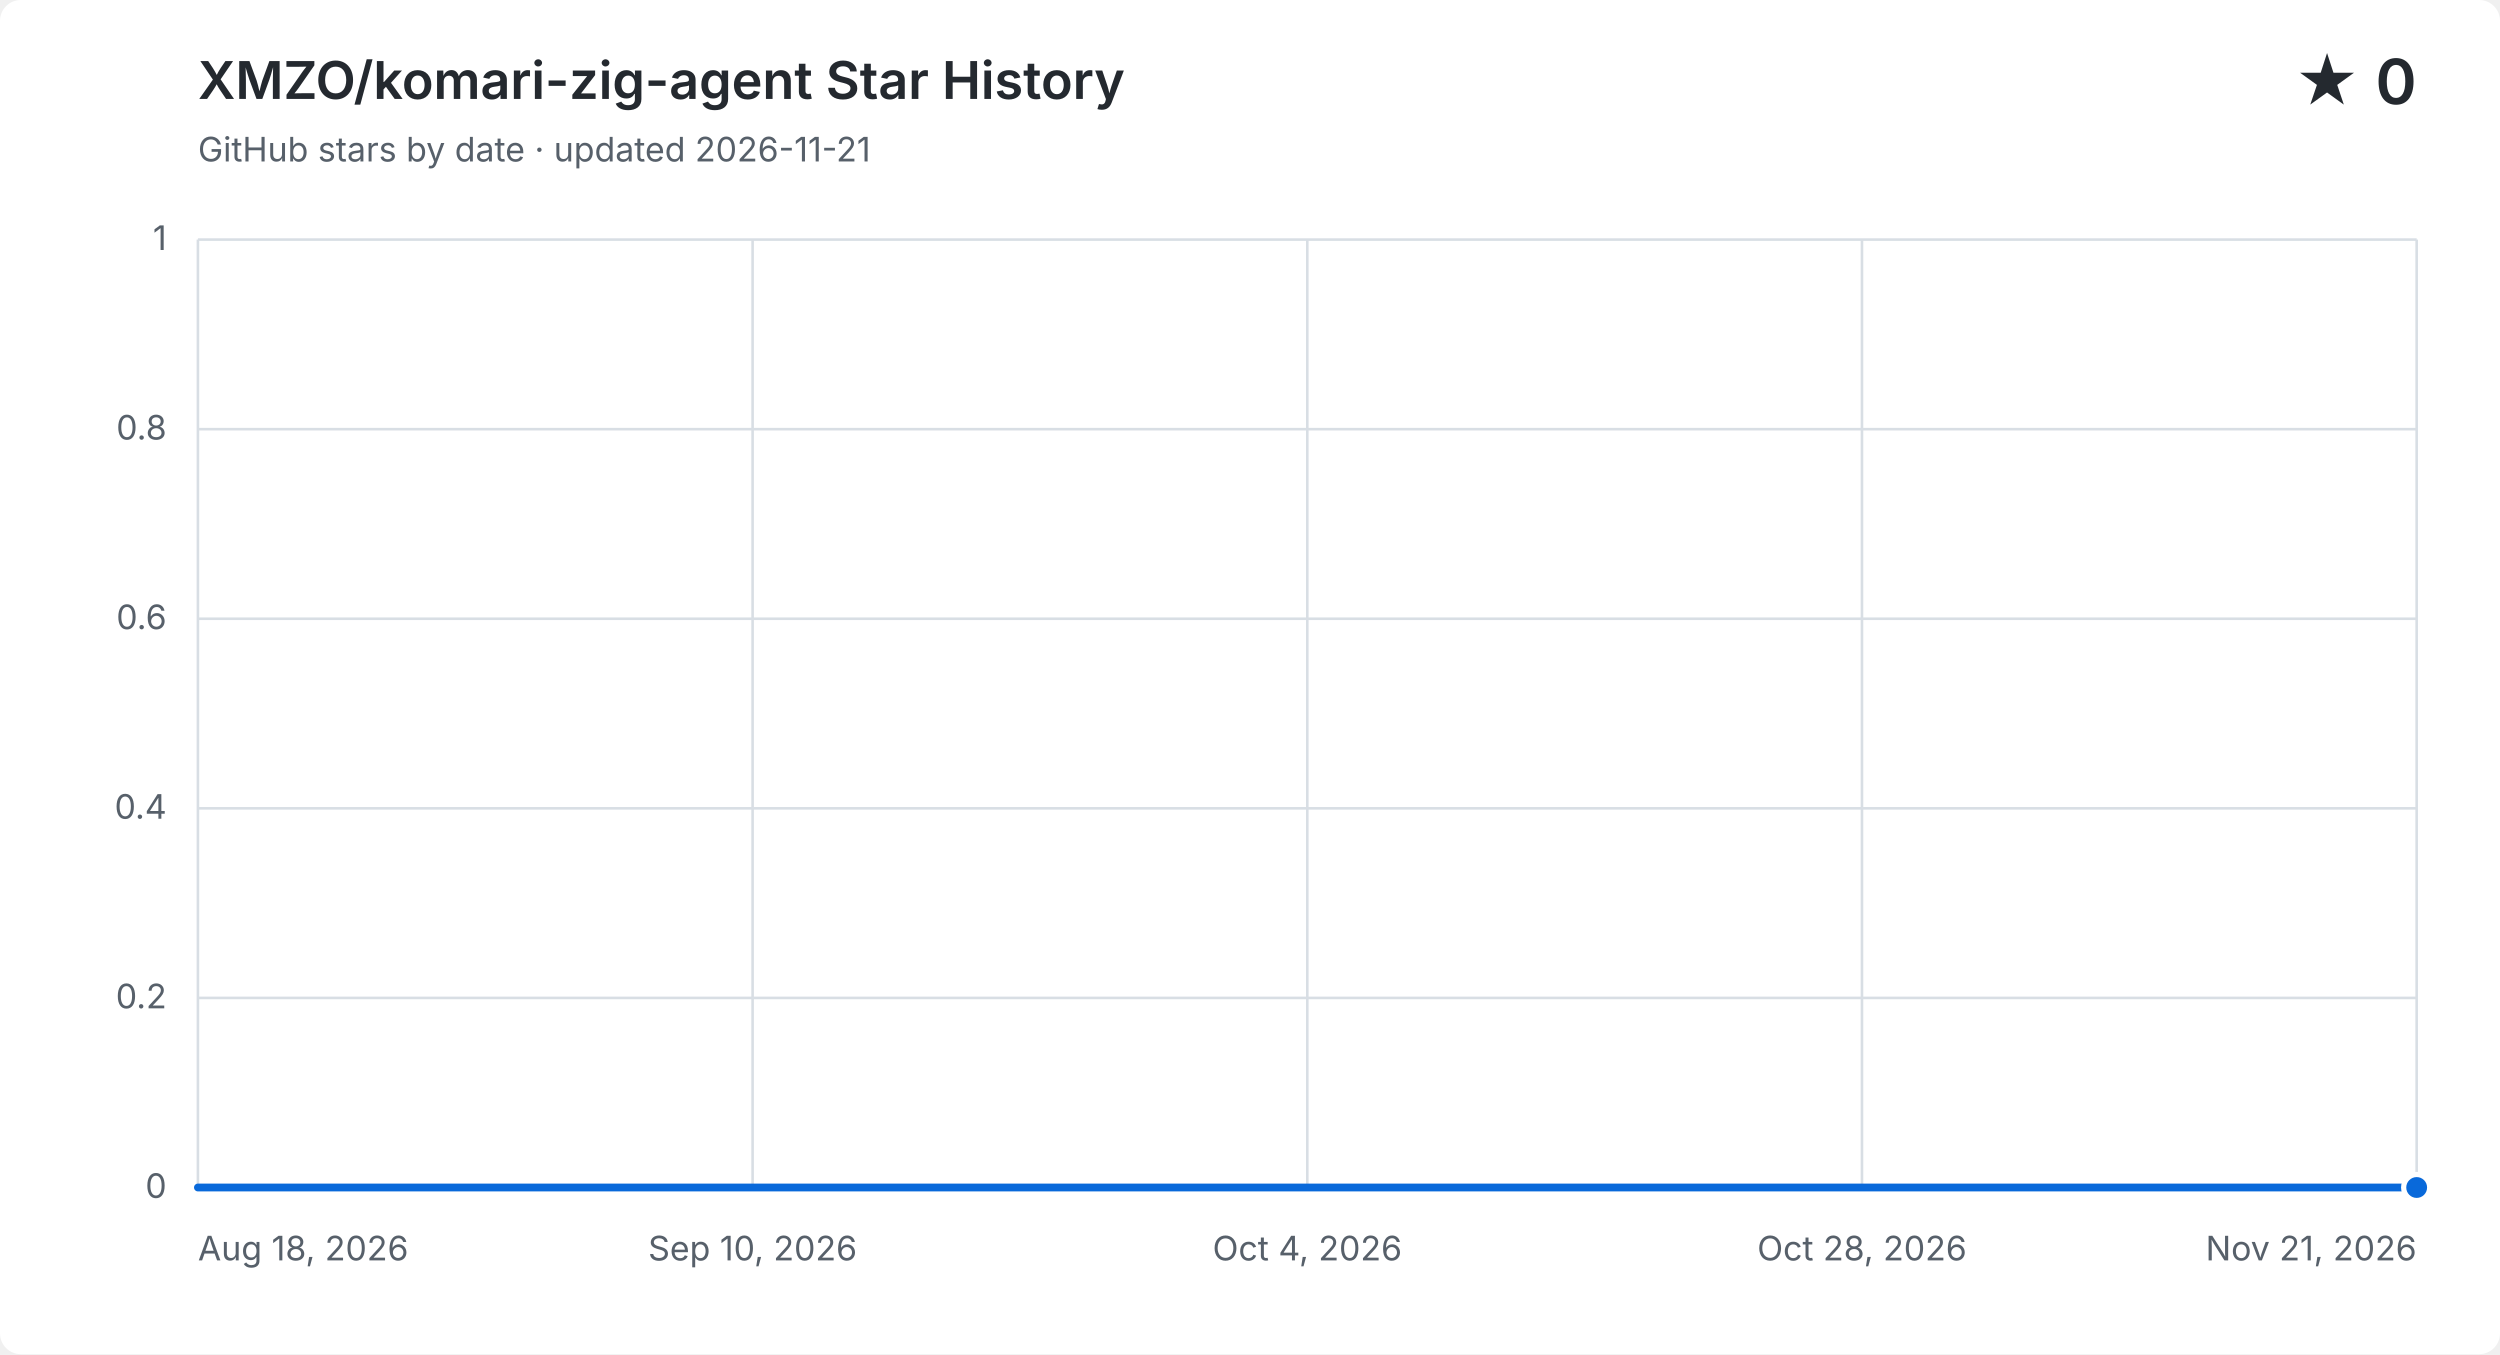
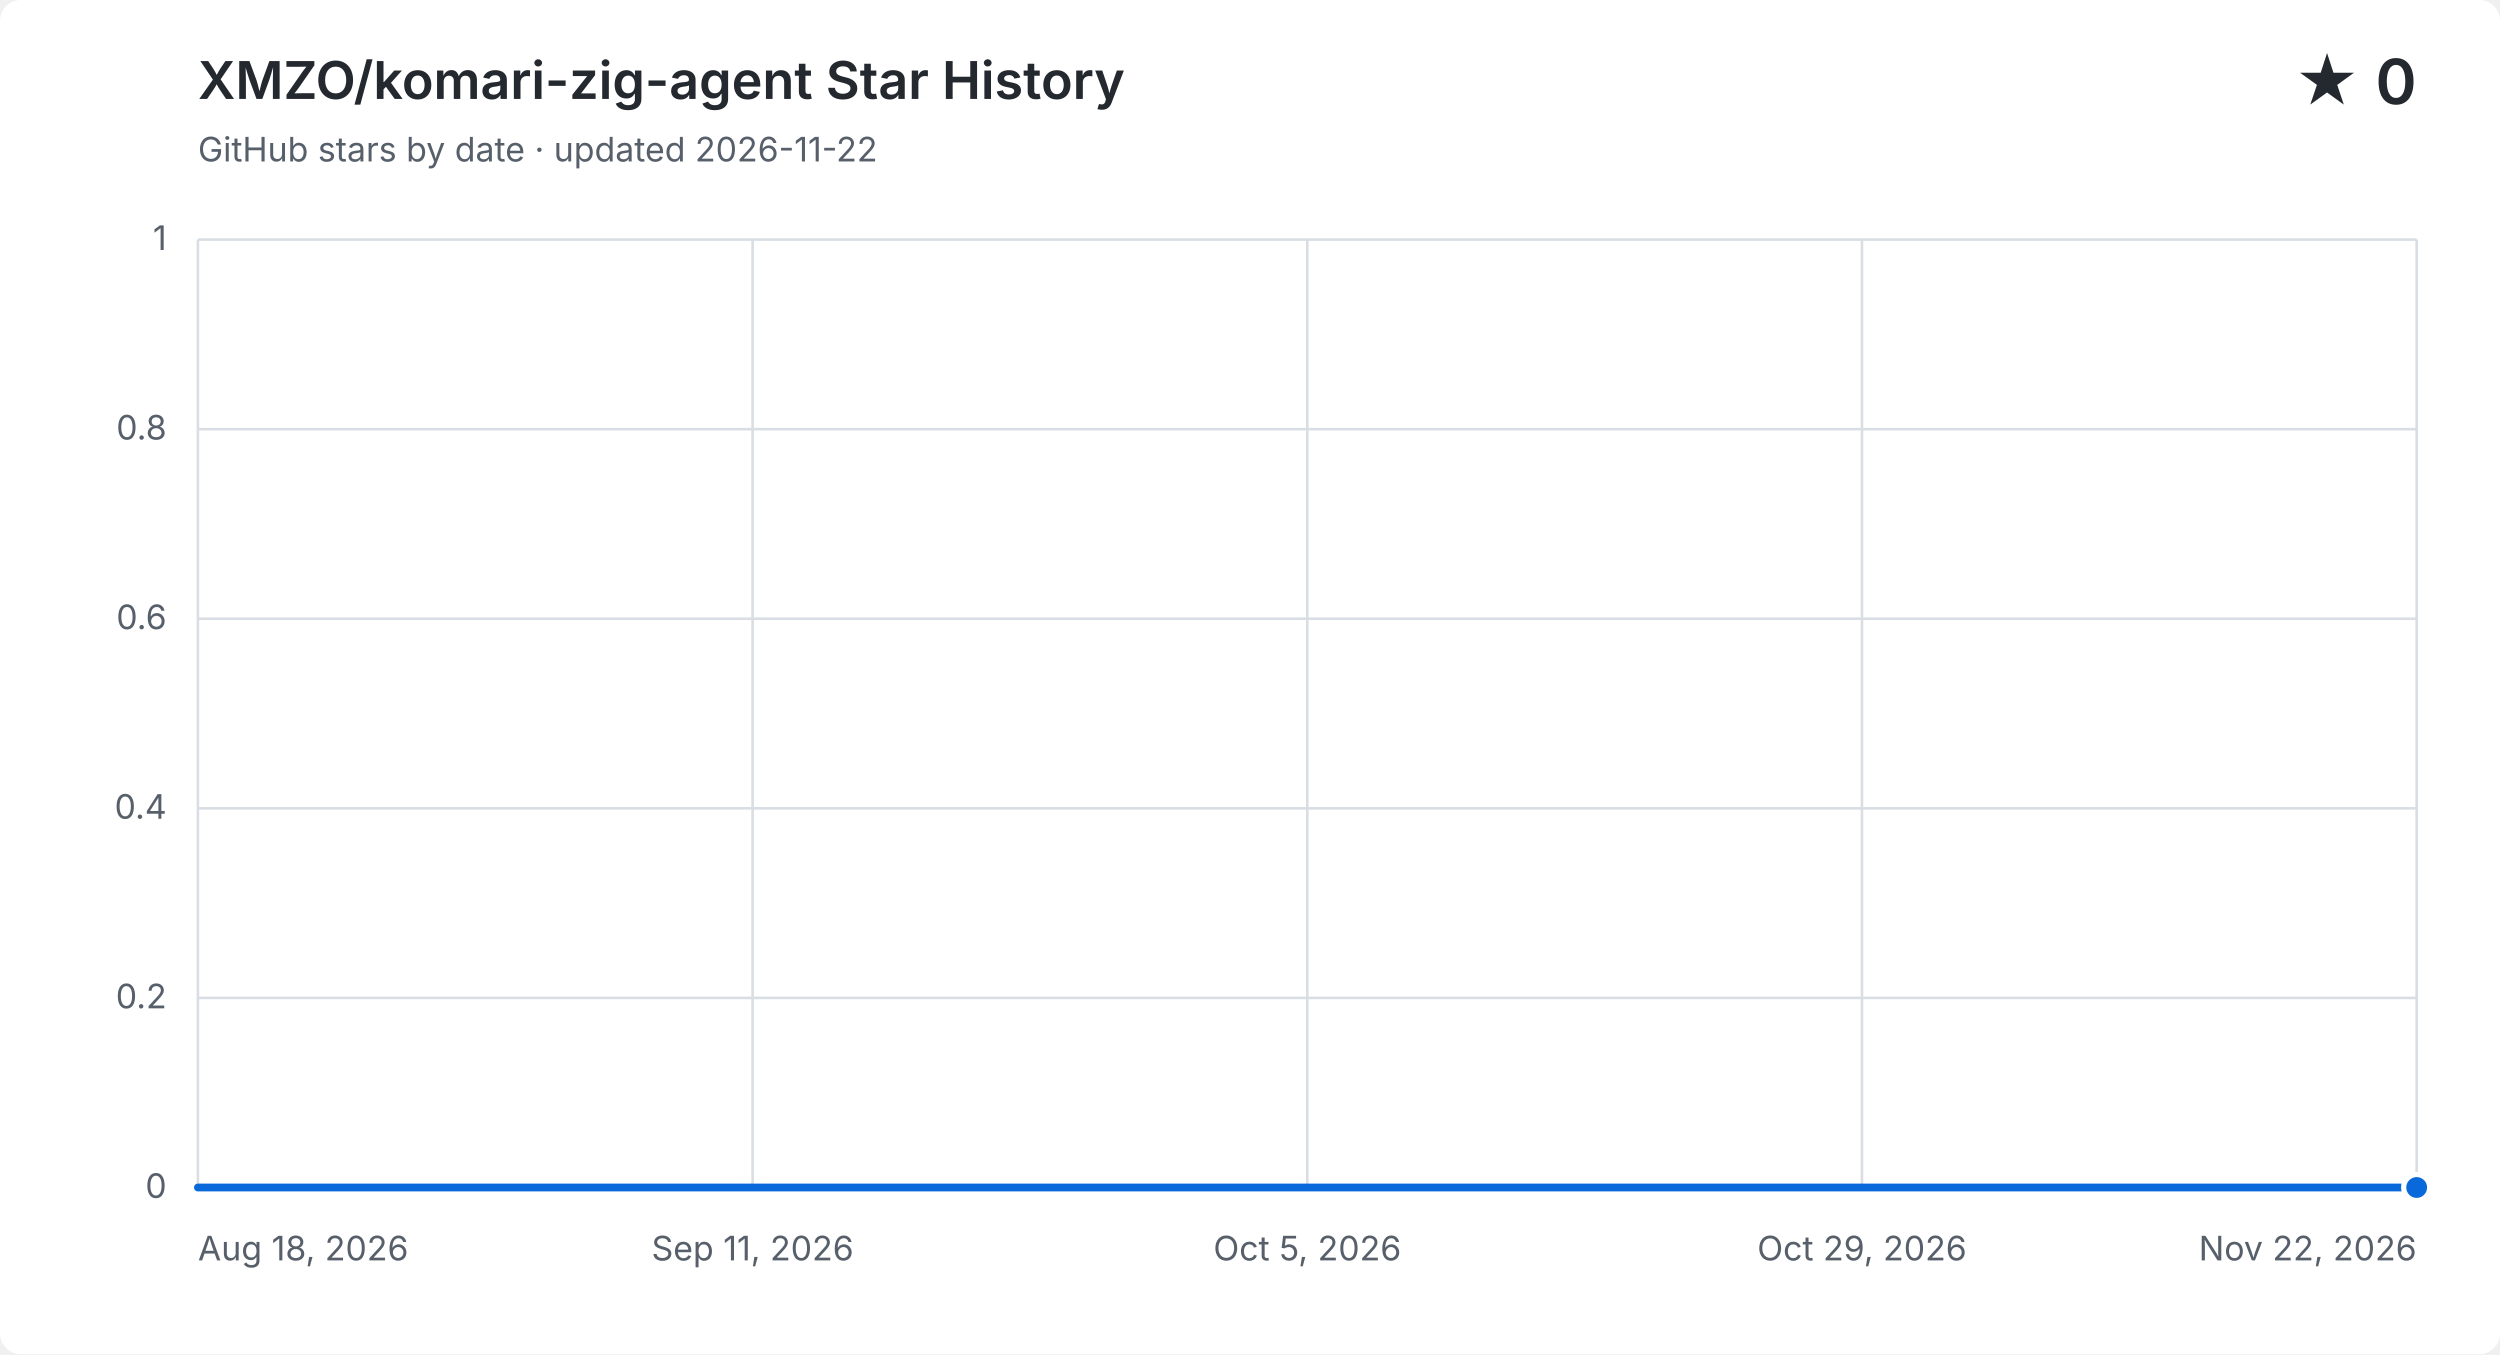
<svg xmlns="http://www.w3.org/2000/svg" width="960" height="520" viewBox="0 0 960 520" role="img" aria-labelledby="title description">
  <style>
    .background { fill: #ffffff; } .grid { fill: none; stroke: #d8dee4; stroke-width: 1; }
    .label, .subtitle { fill: #57606a; font: 13px -apple-system, BlinkMacSystemFont, "Segoe UI", sans-serif; }
    .heading, .value { fill: #24292f; font-family: -apple-system, BlinkMacSystemFont, "Segoe UI", sans-serif; }
    .heading { font-size: 20px; font-weight: 600; } .value { font-size: 24px; font-weight: 600; }
    .area { fill: #0969da; opacity: .12; } .line { fill: none; stroke: #0969da; stroke-linecap: round; stroke-linejoin: round; stroke-width: 3; }
    .point { fill: #0969da; stroke: #ffffff; stroke-width: 2; }
    @media (prefers-color-scheme: dark) {
      .background { fill: #0d1117; } .grid { stroke: #30363d; } .label, .subtitle { fill: #8b949e; }
      .heading, .value { fill: #f0f6fc; } .area { fill: #58a6ff; } .line { stroke: #58a6ff; } .point { fill: #58a6ff; stroke: #0d1117; }
    }
  </style>
  <rect class="background" width="960" height="520" rx="8" />
  <text class="heading" x="76" y="38">XMZO/komari-zig-agent Star History</text>
-   <text class="subtitle" x="76" y="62">GitHub stars by date · updated 2026-11-21</text>
+   <text class="subtitle" x="76" y="62">GitHub stars by date · updated 2026-11-22</text>
  <text class="value" x="928" y="40" text-anchor="end">★ 0</text>
  <path class="grid" d="M 76 456.0 H 928" />
  <text class="label" x="64" y="460.0" text-anchor="end">0</text>
  <path class="grid" d="M 76 383.2 H 928" />
  <text class="label" x="64" y="387.2" text-anchor="end">0.2</text>
  <path class="grid" d="M 76 310.4 H 928" />
  <text class="label" x="64" y="314.4" text-anchor="end">0.4</text>
  <path class="grid" d="M 76 237.6 H 928" />
  <text class="label" x="64" y="241.6" text-anchor="end">0.6</text>
  <path class="grid" d="M 76 164.8 H 928" />
  <text class="label" x="64" y="168.8" text-anchor="end">0.8</text>
  <path class="grid" d="M 76 92.0 H 928" />
  <text class="label" x="64" y="96.0" text-anchor="end">1</text>
  <path class="grid" d="M 76.0 92 V 456" />
  <text class="label" x="76.0" y="484" text-anchor="start">Aug 18, 2026</text>
  <path class="grid" d="M 289.0 92 V 456" />
-   <text class="label" x="289.0" y="484" text-anchor="middle">Sep 10, 2026</text>
+   <text class="label" x="289.0" y="484" text-anchor="middle">Sep 11, 2026</text>
  <path class="grid" d="M 502.0 92 V 456" />
-   <text class="label" x="502.0" y="484" text-anchor="middle">Oct 4, 2026</text>
+   <text class="label" x="502.0" y="484" text-anchor="middle">Oct 5, 2026</text>
  <path class="grid" d="M 715.0 92 V 456" />
-   <text class="label" x="715.0" y="484" text-anchor="middle">Oct 28, 2026</text>
+   <text class="label" x="715.0" y="484" text-anchor="middle">Oct 29, 2026</text>
  <path class="grid" d="M 928.0 92 V 456" />
-   <text class="label" x="928.0" y="484" text-anchor="end">Nov 21, 2026</text>
-   <path class="area" d="M 76.0 456.0 H 85.0 V 456.0 H 93.9 V 456.0 H 102.9 V 456.0 H 111.9 V 456.0 H 120.8 V 456.0 H 129.8 V 456.0 H 138.8 V 456.0 H 147.7 V 456.0 H 156.7 V 456.0 H 165.7 V 456.0 H 174.7 V 456.0 H 183.6 V 456.0 H 192.6 V 456.0 H 201.6 V 456.0 H 210.5 V 456.0 H 219.5 V 456.0 H 228.5 V 456.0 H 237.4 V 456.0 H 246.4 V 456.0 H 255.4 V 456.0 H 264.3 V 456.0 H 273.3 V 456.0 H 282.3 V 456.0 H 291.2 V 456.0 H 300.2 V 456.0 H 309.2 V 456.0 H 318.1 V 456.0 H 327.1 V 456.0 H 336.1 V 456.0 H 345.1 V 456.0 H 354.0 V 456.0 H 363.0 V 456.0 H 372.0 V 456.0 H 380.9 V 456.0 H 389.9 V 456.0 H 398.9 V 456.0 H 407.8 V 456.0 H 416.8 V 456.0 H 425.8 V 456.0 H 434.7 V 456.0 H 443.7 V 456.0 H 452.7 V 456.0 H 461.6 V 456.0 H 470.6 V 456.0 H 479.6 V 456.0 H 488.5 V 456.0 H 497.5 V 456.0 H 506.5 V 456.0 H 515.5 V 456.0 H 524.4 V 456.0 H 533.4 V 456.0 H 542.4 V 456.0 H 551.3 V 456.0 H 560.3 V 456.0 H 569.3 V 456.0 H 578.2 V 456.0 H 587.2 V 456.0 H 596.2 V 456.0 H 605.1 V 456.0 H 614.1 V 456.0 H 623.1 V 456.0 H 632.0 V 456.0 H 641.0 V 456.0 H 650.0 V 456.0 H 658.9 V 456.0 H 667.9 V 456.0 H 676.9 V 456.0 H 685.9 V 456.0 H 694.8 V 456.0 H 703.8 V 456.0 H 712.8 V 456.0 H 721.7 V 456.0 H 730.7 V 456.0 H 739.7 V 456.0 H 748.6 V 456.0 H 757.6 V 456.0 H 766.6 V 456.0 H 775.5 V 456.0 H 784.5 V 456.0 H 793.5 V 456.0 H 802.4 V 456.0 H 811.4 V 456.0 H 820.4 V 456.0 H 829.3 V 456.0 H 838.3 V 456.0 H 847.3 V 456.0 H 856.3 V 456.0 H 865.2 V 456.0 H 874.2 V 456.0 H 883.2 V 456.0 H 892.1 V 456.0 H 901.1 V 456.0 H 910.1 V 456.0 H 919.0 V 456.0 H 928.0 V 456.0 V 456 H 76.0 Z" />
-   <path class="line" d="M 76.0 456.0 H 85.0 V 456.0 H 93.9 V 456.0 H 102.9 V 456.0 H 111.9 V 456.0 H 120.8 V 456.0 H 129.8 V 456.0 H 138.8 V 456.0 H 147.7 V 456.0 H 156.7 V 456.0 H 165.7 V 456.0 H 174.7 V 456.0 H 183.6 V 456.0 H 192.6 V 456.0 H 201.6 V 456.0 H 210.5 V 456.0 H 219.5 V 456.0 H 228.5 V 456.0 H 237.4 V 456.0 H 246.4 V 456.0 H 255.4 V 456.0 H 264.3 V 456.0 H 273.3 V 456.0 H 282.3 V 456.0 H 291.2 V 456.0 H 300.2 V 456.0 H 309.2 V 456.0 H 318.1 V 456.0 H 327.1 V 456.0 H 336.1 V 456.0 H 345.1 V 456.0 H 354.0 V 456.0 H 363.0 V 456.0 H 372.0 V 456.0 H 380.9 V 456.0 H 389.9 V 456.0 H 398.9 V 456.0 H 407.8 V 456.0 H 416.8 V 456.0 H 425.8 V 456.0 H 434.7 V 456.0 H 443.7 V 456.0 H 452.7 V 456.0 H 461.6 V 456.0 H 470.6 V 456.0 H 479.6 V 456.0 H 488.5 V 456.0 H 497.5 V 456.0 H 506.5 V 456.0 H 515.5 V 456.0 H 524.4 V 456.0 H 533.4 V 456.0 H 542.4 V 456.0 H 551.3 V 456.0 H 560.3 V 456.0 H 569.3 V 456.0 H 578.2 V 456.0 H 587.2 V 456.0 H 596.2 V 456.0 H 605.1 V 456.0 H 614.1 V 456.0 H 623.1 V 456.0 H 632.0 V 456.0 H 641.0 V 456.0 H 650.0 V 456.0 H 658.9 V 456.0 H 667.9 V 456.0 H 676.9 V 456.0 H 685.9 V 456.0 H 694.8 V 456.0 H 703.8 V 456.0 H 712.8 V 456.0 H 721.7 V 456.0 H 730.7 V 456.0 H 739.7 V 456.0 H 748.6 V 456.0 H 757.6 V 456.0 H 766.6 V 456.0 H 775.5 V 456.0 H 784.5 V 456.0 H 793.5 V 456.0 H 802.4 V 456.0 H 811.4 V 456.0 H 820.4 V 456.0 H 829.3 V 456.0 H 838.3 V 456.0 H 847.3 V 456.0 H 856.3 V 456.0 H 865.2 V 456.0 H 874.2 V 456.0 H 883.2 V 456.0 H 892.1 V 456.0 H 901.1 V 456.0 H 910.1 V 456.0 H 919.0 V 456.0 H 928.0 V 456.0" />
+   <text class="label" x="928.0" y="484" text-anchor="end">Nov 22, 2026</text>
+   <path class="area" d="M 76.0 456.0 H 84.9 V 456.0 H 93.8 V 456.0 H 102.6 V 456.0 H 111.5 V 456.0 H 120.4 V 456.0 H 129.3 V 456.0 H 138.1 V 456.0 H 147.0 V 456.0 H 155.9 V 456.0 H 164.8 V 456.0 H 173.6 V 456.0 H 182.5 V 456.0 H 191.4 V 456.0 H 200.3 V 456.0 H 209.1 V 456.0 H 218.0 V 456.0 H 226.9 V 456.0 H 235.8 V 456.0 H 244.6 V 456.0 H 253.5 V 456.0 H 262.4 V 456.0 H 271.3 V 456.0 H 280.1 V 456.0 H 289.0 V 456.0 H 297.9 V 456.0 H 306.8 V 456.0 H 315.6 V 456.0 H 324.5 V 456.0 H 333.4 V 456.0 H 342.3 V 456.0 H 351.1 V 456.0 H 360.0 V 456.0 H 368.9 V 456.0 H 377.8 V 456.0 H 386.6 V 456.0 H 395.5 V 456.0 H 404.4 V 456.0 H 413.3 V 456.0 H 422.1 V 456.0 H 431.0 V 456.0 H 439.9 V 456.0 H 448.8 V 456.0 H 457.6 V 456.0 H 466.5 V 456.0 H 475.4 V 456.0 H 484.3 V 456.0 H 493.1 V 456.0 H 502.0 V 456.0 H 510.9 V 456.0 H 519.8 V 456.0 H 528.6 V 456.0 H 537.5 V 456.0 H 546.4 V 456.0 H 555.3 V 456.0 H 564.1 V 456.0 H 573.0 V 456.0 H 581.9 V 456.0 H 590.8 V 456.0 H 599.6 V 456.0 H 608.5 V 456.0 H 617.4 V 456.0 H 626.3 V 456.0 H 635.1 V 456.0 H 644.0 V 456.0 H 652.9 V 456.0 H 661.8 V 456.0 H 670.6 V 456.0 H 679.5 V 456.0 H 688.4 V 456.0 H 697.3 V 456.0 H 706.1 V 456.0 H 715.0 V 456.0 H 723.9 V 456.0 H 732.8 V 456.0 H 741.6 V 456.0 H 750.5 V 456.0 H 759.4 V 456.0 H 768.3 V 456.0 H 777.1 V 456.0 H 786.0 V 456.0 H 794.9 V 456.0 H 803.8 V 456.0 H 812.6 V 456.0 H 821.5 V 456.0 H 830.4 V 456.0 H 839.3 V 456.0 H 848.1 V 456.0 H 857.0 V 456.0 H 865.9 V 456.0 H 874.8 V 456.0 H 883.6 V 456.0 H 892.5 V 456.0 H 901.4 V 456.0 H 910.3 V 456.0 H 919.1 V 456.0 H 928.0 V 456.0 V 456 H 76.0 Z" />
+   <path class="line" d="M 76.0 456.0 H 84.9 V 456.0 H 93.8 V 456.0 H 102.6 V 456.0 H 111.5 V 456.0 H 120.4 V 456.0 H 129.3 V 456.0 H 138.1 V 456.0 H 147.0 V 456.0 H 155.9 V 456.0 H 164.8 V 456.0 H 173.6 V 456.0 H 182.5 V 456.0 H 191.4 V 456.0 H 200.3 V 456.0 H 209.1 V 456.0 H 218.0 V 456.0 H 226.9 V 456.0 H 235.8 V 456.0 H 244.6 V 456.0 H 253.5 V 456.0 H 262.4 V 456.0 H 271.3 V 456.0 H 280.1 V 456.0 H 289.0 V 456.0 H 297.9 V 456.0 H 306.8 V 456.0 H 315.6 V 456.0 H 324.5 V 456.0 H 333.4 V 456.0 H 342.3 V 456.0 H 351.1 V 456.0 H 360.0 V 456.0 H 368.9 V 456.0 H 377.8 V 456.0 H 386.6 V 456.0 H 395.5 V 456.0 H 404.4 V 456.0 H 413.3 V 456.0 H 422.1 V 456.0 H 431.0 V 456.0 H 439.9 V 456.0 H 448.8 V 456.0 H 457.6 V 456.0 H 466.5 V 456.0 H 475.4 V 456.0 H 484.3 V 456.0 H 493.1 V 456.0 H 502.0 V 456.0 H 510.9 V 456.0 H 519.8 V 456.0 H 528.6 V 456.0 H 537.5 V 456.0 H 546.4 V 456.0 H 555.3 V 456.0 H 564.1 V 456.0 H 573.0 V 456.0 H 581.9 V 456.0 H 590.8 V 456.0 H 599.6 V 456.0 H 608.5 V 456.0 H 617.4 V 456.0 H 626.3 V 456.0 H 635.1 V 456.0 H 644.0 V 456.0 H 652.9 V 456.0 H 661.8 V 456.0 H 670.6 V 456.0 H 679.5 V 456.0 H 688.4 V 456.0 H 697.3 V 456.0 H 706.1 V 456.0 H 715.0 V 456.0 H 723.9 V 456.0 H 732.8 V 456.0 H 741.6 V 456.0 H 750.5 V 456.0 H 759.4 V 456.0 H 768.3 V 456.0 H 777.1 V 456.0 H 786.0 V 456.0 H 794.9 V 456.0 H 803.8 V 456.0 H 812.6 V 456.0 H 821.5 V 456.0 H 830.4 V 456.0 H 839.3 V 456.0 H 848.1 V 456.0 H 857.0 V 456.0 H 865.9 V 456.0 H 874.8 V 456.0 H 883.6 V 456.0 H 892.5 V 456.0 H 901.4 V 456.0 H 910.3 V 456.0 H 919.1 V 456.0 H 928.0 V 456.0" />
  <circle class="point" cx="928.0" cy="456.0" r="5" />
</svg>
